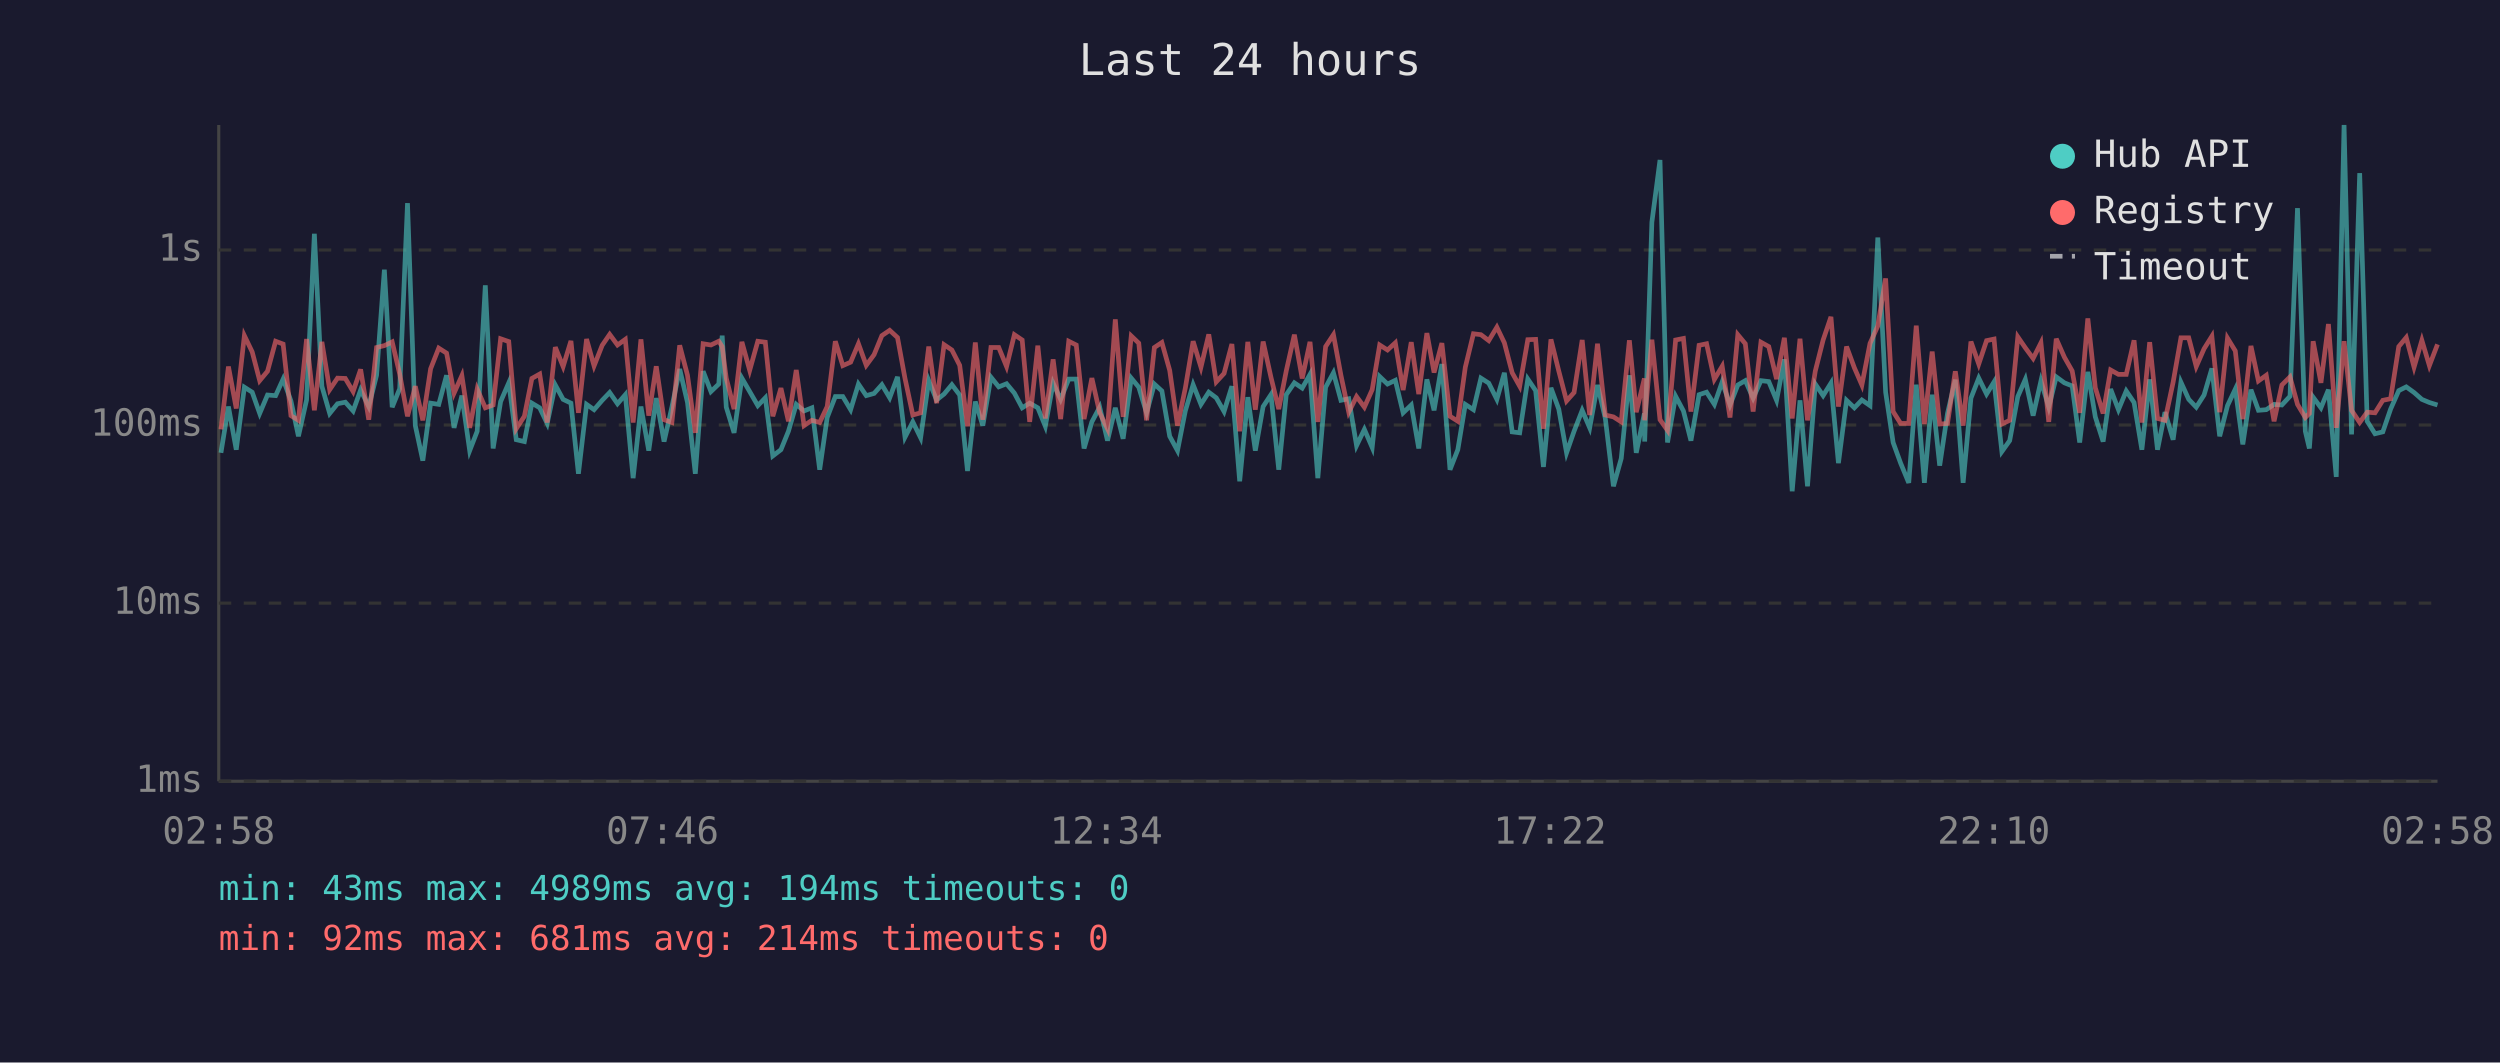
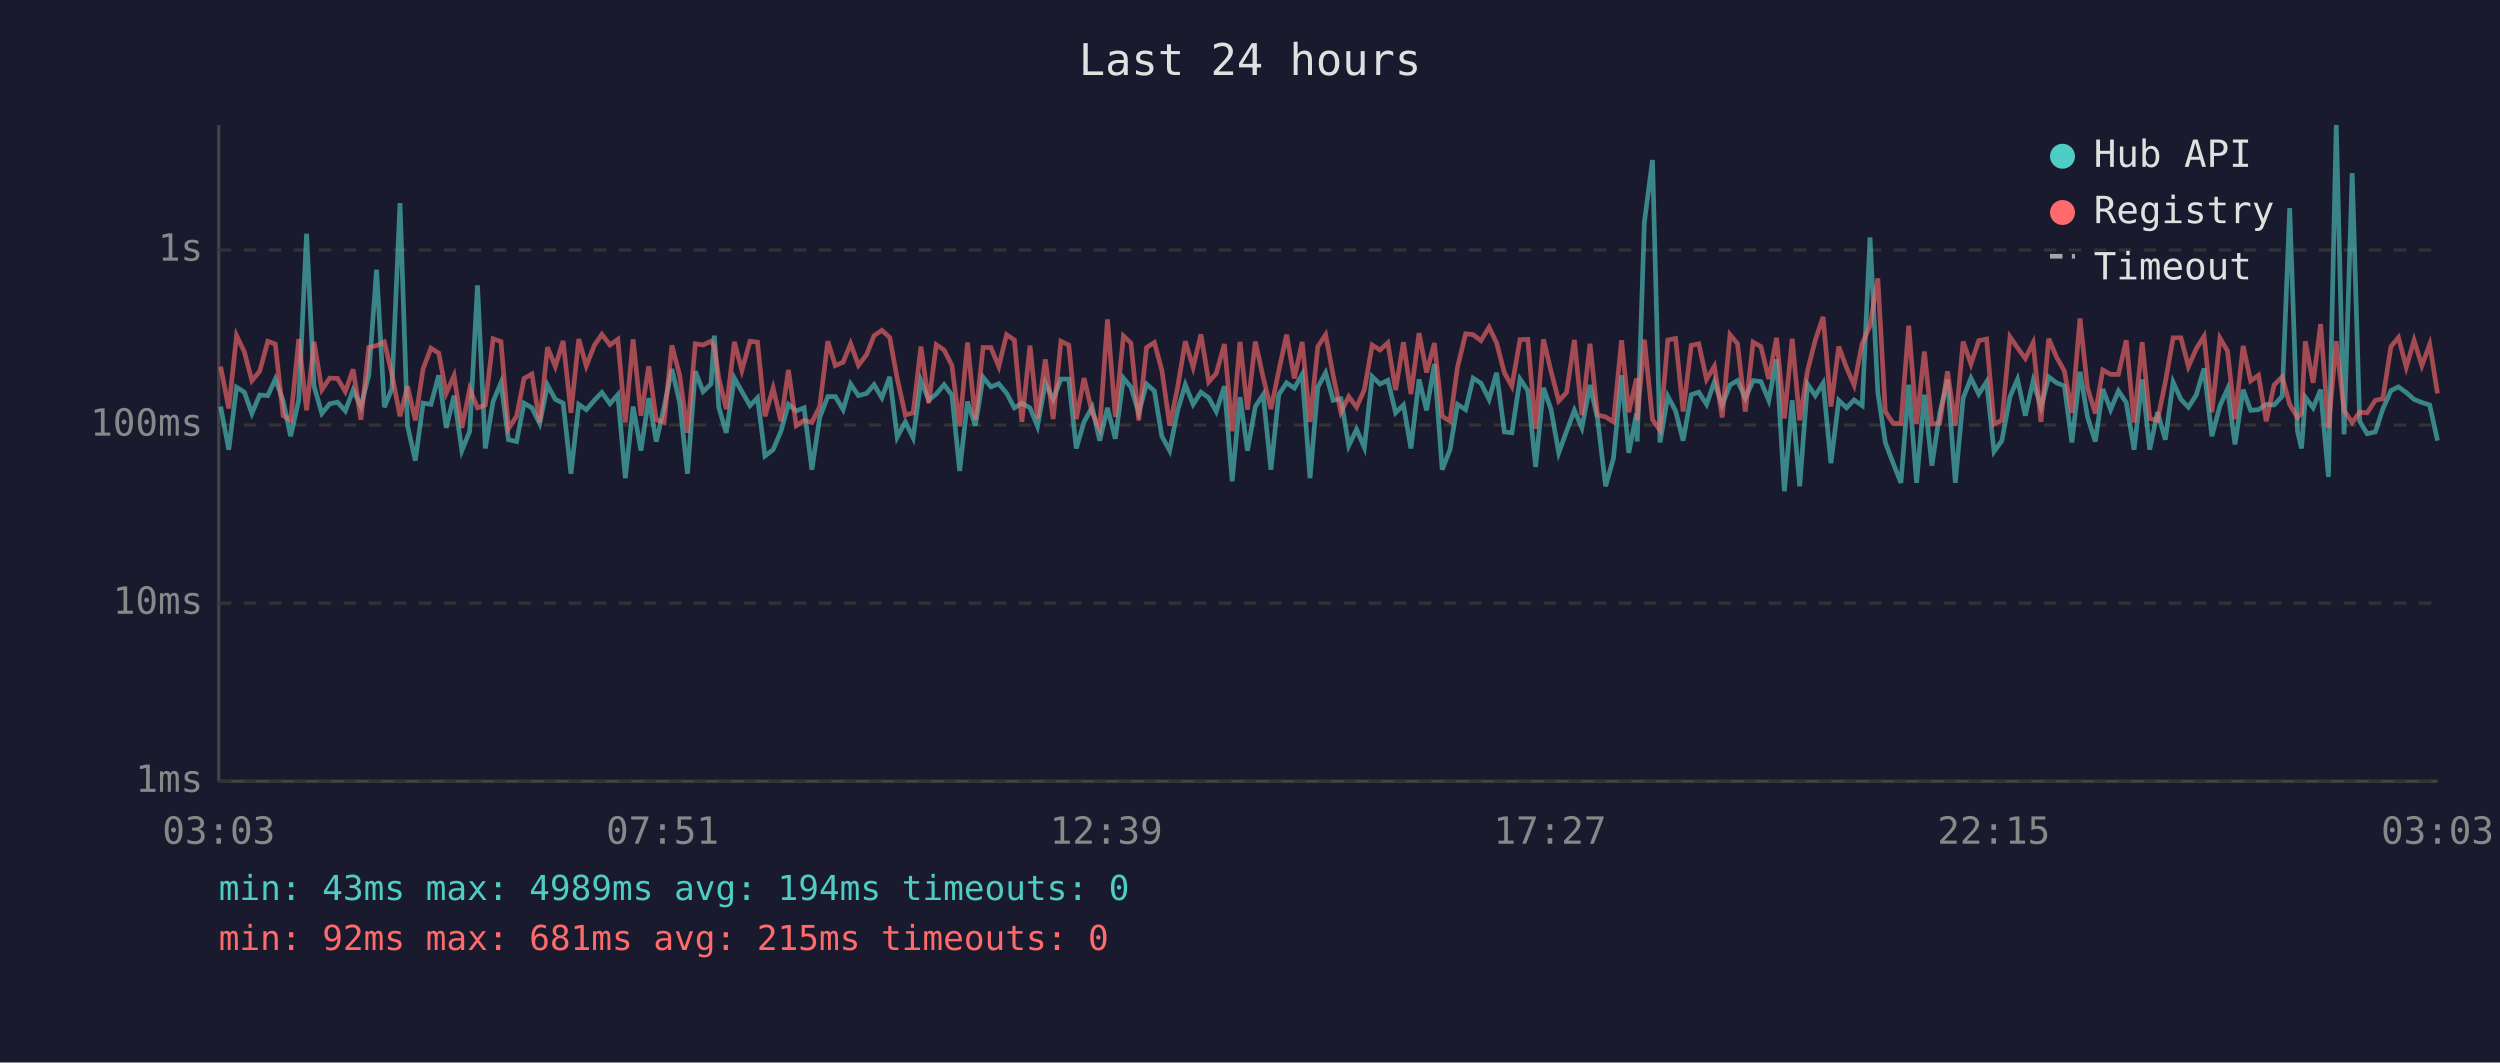
<svg xmlns="http://www.w3.org/2000/svg" viewBox="0 0 800 340" font-family="monospace" font-size="12">
  <rect width="800" height="340" fill="#1a1a2e" />
  <text x="400" y="24" fill="#e0e0e0" font-size="14" text-anchor="middle">Last 24 hours</text>
  <line x1="70" y1="40" x2="70" y2="250" stroke="#444" stroke-width="1" />
  <line x1="70" y1="250" x2="780" y2="250" stroke="#444" stroke-width="1" />
  <line x1="70" y1="250" x2="780" y2="250" stroke="#333" stroke-width="1" stroke-dasharray="4" />
  <text x="65" y="250" fill="#888" text-anchor="end" dominant-baseline="middle">1ms</text>
  <line x1="70" y1="193" x2="780" y2="193" stroke="#333" stroke-width="1" stroke-dasharray="4" />
  <text x="65" y="193" fill="#888" text-anchor="end" dominant-baseline="middle">10ms</text>
  <line x1="70" y1="136" x2="780" y2="136" stroke="#333" stroke-width="1" stroke-dasharray="4" />
  <text x="65" y="136" fill="#888" text-anchor="end" dominant-baseline="middle">100ms</text>
  <line x1="70" y1="80" x2="780" y2="80" stroke="#333" stroke-width="1" stroke-dasharray="4" />
  <text x="65" y="80" fill="#888" text-anchor="end" dominant-baseline="middle">1s</text>
-   <text x="70" y="270" fill="#888" text-anchor="middle">02:58</text>
-   <text x="212" y="270" fill="#888" text-anchor="middle">07:46</text>
-   <text x="354" y="270" fill="#888" text-anchor="middle">12:34</text>
-   <text x="496" y="270" fill="#888" text-anchor="middle">17:22</text>
-   <text x="638" y="270" fill="#888" text-anchor="middle">22:10</text>
-   <text x="780" y="270" fill="#888" text-anchor="middle">02:58</text>
-   <polyline points="70.7,144.9 73.1,130.1 75.6,143.9 78.2,123.9 80.7,125.5 83.1,132.3 85.6,126.4 88.2,126.6 90.6,121.3 93.1,128.3 95.5,139.6 98.1,128.0 100.6,74.8 103.0,123.6 105.5,132.3 108.0,129.2 110.5,128.7 113.0,131.5 115.4,124.8 118.0,130.1 120.5,120.1 123.0,86.3 125.5,130.3 127.9,124.4 130.4,65.0 132.9,136.2 135.3,147.4 137.8,129.0 140.4,129.4 142.9,120.1 145.3,136.9 147.8,126.6 150.3,144.2 152.7,138.0 155.3,91.3 157.8,143.5 160.2,128.5 162.8,122.5 165.2,140.7 167.8,141.3 170.2,129.0 172.7,130.5 175.1,135.5 177.7,123.2 180.2,127.8 182.7,129.0 185.1,151.6 187.7,129.4 190.1,131.1 192.7,128.1 195.1,125.6 197.6,129.2 200.1,126.3 202.6,153.0 205.1,130.1 207.6,144.2 210.0,127.4 212.5,141.3 215.0,130.3 217.5,118.1 220.0,128.8 222.5,151.6 225.0,118.8 227.5,125.3 230.0,122.9 231.1,107.4 232.4,130.3 234.9,138.5 237.4,121.0 239.9,125.3 242.5,129.8 244.9,127.3 247.3,145.9 249.9,143.9 252.3,138.0 254.8,129.4 257.3,131.5 259.8,130.5 262.3,150.3 264.7,133.6 267.3,126.9 269.7,126.9 272.2,131.1 274.7,122.9 277.2,126.6 279.7,125.9 282.2,123.1 284.7,127.3 287.2,120.6 289.6,139.9 292.1,135.0 294.6,140.1 297.2,121.8 299.7,128.0 302.1,126.1 304.6,123.1 307.1,126.4 309.6,150.7 312.1,128.5 314.5,136.2 317.1,120.7 319.6,123.8 322.1,122.8 324.6,125.8 327.1,130.5 329.5,129.0 332.1,130.5 334.5,136.4 337.0,122.6 339.4,127.8 342.0,121.3 344.4,121.3 346.9,143.5 349.4,135.0 351.9,130.3 354.4,141.0 356.9,130.5 359.4,140.4 362.0,121.0 364.4,123.9 366.9,132.1 369.4,122.9 371.8,125.1 374.3,139.6 376.8,144.2 379.3,131.5 381.8,123.1 384.3,129.4 386.8,125.5 389.2,127.3 391.7,131.7 394.2,123.6 396.7,154.0 399.3,127.1 401.7,144.2 404.2,130.1 406.7,126.3 409.2,150.3 411.6,126.3 414.2,122.5 416.7,124.2 419.2,119.8 421.7,153.0 424.2,123.9 426.7,119.3 429.1,128.1 431.6,127.6 434.1,142.6 436.6,137.4 439.1,143.2 441.5,120.5 444.0,122.9 446.5,121.7 449.0,132.1 451.6,129.6 454.0,143.5 456.6,121.4 458.9,131.3 461.4,116.5 464.0,150.3 466.5,143.9 468.9,129.4 471.5,131.1 473.9,121.0 476.4,122.6 479.0,127.8 481.4,119.3 483.9,138.2 486.3,138.5 488.9,121.3 491.4,125.0 493.9,149.4 496.3,124.1 498.8,130.9 501.3,144.9 503.7,138.0 506.3,131.3 508.7,136.9 511.2,123.2 513.7,133.9 516.3,155.6 518.8,146.7 521.4,120.1 523.6,144.9 526.2,132.3 526.3,141.3 528.6,71.1 531.2,51.2 533.6,141.6 536.2,126.8 538.7,131.5 541.1,141.0 543.7,126.3 546.1,125.5 548.6,129.4 551.1,122.2 553.6,129.6 556.1,123.2 558.5,121.8 561.0,127.4 563.5,121.8 566.0,122.1 568.5,128.1 571.0,115.0 573.5,157.2 576.0,128.1 578.4,155.6 580.9,122.9 583.4,126.6 585.9,122.6 588.3,148.2 590.9,128.1 593.4,130.5 595.8,128.0 598.4,129.8 600.9,76.0 603.4,125.5 605.8,141.6 608.2,148.2 610.8,154.5 613.2,123.1 615.8,154.5 618.3,126.3 620.7,149.0 623.2,132.3 625.7,121.5 628.2,154.5 630.7,127.4 633.2,121.0 635.7,126.1 638.1,122.2 640.6,144.5 643.1,141.0 645.7,126.9 648.1,121.4 650.6,133.0 653.1,121.9 655.6,130.3 658.0,120.6 660.6,122.5 663.1,123.5 665.5,141.6 668.1,119.0 670.5,133.4 673.0,141.3 675.4,124.5 677.9,131.1 680.4,125.1 682.9,128.8 685.4,143.9 687.9,121.4 690.4,143.9 692.8,131.9 695.4,140.7 697.9,122.3 700.4,127.8 702.8,130.3 705.3,126.4 707.8,117.9 710.3,139.6 712.8,129.8 715.3,124.5 717.7,142.2 720.3,124.7 722.7,131.3 725.2,131.1 727.7,129.4 730.2,129.6 732.8,126.8 735.2,66.6 737.7,138.0 739.0,143.5 740.2,127.1 742.7,130.5 745.1,124.7 747.6,152.6 750.1,40.0 752.5,139.0 755.1,55.4 757.5,134.8 760.0,138.8 762.5,138.2 765.0,130.9 767.6,125.0 770.0,123.8 772.5,125.6 775.0,127.8 777.4,128.8 780.0,129.6" fill="none" stroke="#4ecdc4" stroke-width="1.5" opacity="0.6" />
-   <polyline points="70.7,137.4 73.1,117.3 75.6,130.7 78.2,107.4 80.7,112.6 83.1,121.8 85.6,118.8 88.2,109.2 90.6,110.1 93.1,133.0 95.5,134.5 98.1,108.5 100.6,131.3 103.0,109.4 105.5,124.7 108.0,121.0 110.5,121.1 113.0,125.3 115.4,118.2 118.0,134.3 120.5,111.2 123.0,110.6 125.5,109.4 127.9,119.7 130.4,133.2 132.9,123.6 135.3,134.5 137.8,118.0 140.4,111.4 142.9,113.0 145.3,125.8 147.8,120.2 150.3,136.9 152.7,124.5 155.3,130.5 157.8,129.6 160.2,108.4 162.8,109.3 165.2,137.2 167.8,133.2 170.2,121.1 172.7,119.7 175.1,135.2 177.7,111.1 180.2,117.3 182.7,109.1 185.1,132.1 187.7,108.5 190.1,117.1 192.7,110.5 195.1,107.0 197.6,110.4 200.1,108.6 202.6,135.2 205.1,108.6 207.6,133.0 210.0,117.2 212.5,134.3 215.0,135.2 217.5,110.5 220.0,120.1 222.5,138.5 225.0,110.0 227.5,110.4 230.0,109.2 231.1,110.9 232.4,121.0 234.9,130.9 237.4,109.4 239.9,118.5 242.5,109.2 244.9,109.5 247.3,133.2 249.9,124.2 252.3,134.8 254.8,118.4 257.3,136.2 259.8,134.5 262.3,135.2 264.7,130.1 267.3,109.2 269.7,117.0 272.2,115.9 274.7,110.0 277.2,116.9 279.7,113.5 282.2,107.4 284.7,105.7 287.2,108.0 289.6,121.1 292.1,132.8 294.6,132.1 297.2,110.9 299.7,129.0 302.1,110.3 304.6,112.0 307.1,116.9 309.6,136.4 312.1,109.6 314.5,134.3 317.1,111.2 319.6,111.2 322.1,117.3 324.6,107.1 327.1,108.8 329.5,135.0 332.1,110.6 334.5,133.9 337.0,115.0 339.4,134.1 342.0,109.2 344.4,110.4 346.9,134.1 349.4,121.0 351.9,132.1 354.4,137.2 356.9,102.2 359.4,133.4 362.0,107.5 364.4,109.8 366.9,134.5 369.4,111.2 371.8,109.6 374.3,118.5 376.8,136.2 379.3,124.2 381.8,109.2 384.3,117.5 386.8,107.0 389.2,122.2 391.7,119.5 394.2,110.1 396.7,138.0 399.3,109.4 401.7,131.1 404.2,109.3 406.7,120.7 409.2,130.9 411.6,118.7 414.2,107.1 416.7,121.1 419.2,109.4 421.7,135.0 424.2,110.9 426.7,107.1 429.1,120.1 431.6,131.9 434.1,126.9 436.6,130.3 439.1,124.7 441.5,110.4 444.0,112.0 446.5,109.7 449.0,124.8 451.6,109.5 454.0,126.1 456.6,106.6 458.9,119.2 461.4,109.8 464.0,133.2 466.5,134.8 468.9,117.5 471.5,106.8 473.9,107.1 476.4,109.0 479.0,104.7 481.4,109.7 483.9,119.3 486.3,123.6 488.9,108.7 491.4,108.6 493.9,137.2 496.3,108.6 498.8,118.7 501.3,128.3 503.7,125.6 506.3,108.8 508.7,132.8 511.2,110.0 513.7,132.8 516.3,133.4 518.8,135.0 521.4,108.9 523.6,131.9 526.2,121.1 526.3,134.5 528.6,108.7 531.2,134.3 533.6,137.7 536.2,108.8 538.7,108.3 541.1,131.7 543.7,110.5 546.1,110.0 548.6,121.4 551.1,117.2 553.6,133.6 556.1,107.1 558.5,110.0 561.0,131.7 563.5,109.5 566.0,110.9 568.5,121.3 571.0,108.1 573.5,133.9 576.0,108.4 578.4,134.5 580.9,118.7 583.4,108.8 585.9,101.4 588.3,130.1 590.9,110.9 593.4,117.7 595.8,123.2 598.4,109.9 600.9,104.3 603.4,89.1 605.8,131.7 608.2,135.5 610.8,135.5 613.2,104.2 615.8,135.7 618.3,112.5 620.7,135.7 623.2,135.5 625.7,118.8 628.2,136.2 630.7,109.3 633.2,116.5 635.7,109.0 638.1,108.5 640.6,135.7 643.1,134.5 645.7,107.8 648.1,111.3 650.6,114.7 653.1,109.7 655.6,135.0 658.0,108.4 660.6,114.3 663.1,118.7 665.5,132.1 668.1,101.9 670.5,124.1 673.0,132.3 675.4,118.4 677.9,119.8 680.4,119.8 682.9,108.9 685.4,135.2 687.9,109.5 690.4,133.9 692.8,134.5 695.4,122.3 697.9,108.1 700.4,108.1 702.8,117.3 705.3,111.6 707.8,107.6 710.3,131.9 712.8,108.2 715.3,112.3 717.7,134.1 720.3,110.7 722.7,121.9 725.2,120.1 727.7,134.8 730.2,123.2 732.8,120.6 735.2,129.4 737.7,133.6 739.0,132.3 740.2,109.2 742.7,122.5 745.1,103.7 747.6,136.9 750.1,109.2 752.5,131.3 755.1,135.2 757.5,131.9 760.0,132.1 762.5,128.1 765.0,127.6 767.6,110.9 770.0,108.0 772.5,117.5 775.0,108.9 777.4,117.0 780.0,110.2" fill="none" stroke="#ff6b6b" stroke-width="1.5" opacity="0.6" />
+   <text x="70" y="270" fill="#888" text-anchor="middle">03:03</text>
+   <text x="212" y="270" fill="#888" text-anchor="middle">07:51</text>
+   <text x="354" y="270" fill="#888" text-anchor="middle">12:39</text>
+   <text x="496" y="270" fill="#888" text-anchor="middle">17:27</text>
+   <text x="638" y="270" fill="#888" text-anchor="middle">22:15</text>
+   <text x="780" y="270" fill="#888" text-anchor="middle">03:03</text>
+   <polyline points="70.6,130.1 73.2,143.9 75.7,123.9 78.2,125.5 80.6,132.3 83.1,126.4 85.7,126.6 88.1,121.3 90.6,128.3 93.0,139.6 95.6,128.0 98.1,74.8 100.5,123.6 103.0,132.3 105.5,129.2 108.0,128.7 110.5,131.5 113.0,124.8 115.5,130.1 118.0,120.1 120.5,86.3 123.0,130.3 125.4,124.4 128.0,65.0 130.4,136.2 132.9,147.4 135.4,129.0 137.9,129.4 140.4,120.1 142.8,136.9 145.3,126.6 147.8,144.2 150.3,138.0 152.8,91.3 155.3,143.5 157.8,128.5 160.3,122.5 162.7,140.7 165.3,141.3 167.7,129.0 170.2,130.5 172.7,135.5 175.2,123.2 177.7,127.8 180.2,129.0 182.7,151.6 185.2,129.4 187.6,131.1 190.2,128.1 192.6,125.6 195.2,129.2 197.7,126.3 200.1,153.0 202.6,130.1 205.1,144.2 207.6,127.4 210.0,141.3 212.5,130.3 215.0,118.1 217.5,128.8 220.0,151.6 222.5,118.8 225.0,125.3 227.5,122.9 228.6,107.4 230.0,130.3 232.4,138.5 235.0,121.0 237.4,125.3 240.0,129.8 242.4,127.3 244.8,145.9 247.4,143.9 249.9,138.0 252.3,129.4 254.8,131.5 257.3,130.5 259.8,150.3 262.3,133.6 264.9,126.9 267.3,126.9 269.8,131.1 272.2,122.9 274.7,126.6 277.3,125.9 279.7,123.1 282.2,127.3 284.7,120.6 287.1,139.9 289.7,135.0 292.2,140.1 294.7,121.8 297.2,128.0 299.6,126.1 302.1,123.1 304.6,126.4 307.1,150.7 309.6,128.5 312.1,136.2 314.6,120.7 317.1,123.8 319.6,122.8 322.1,125.8 324.6,130.5 327.0,129.0 329.6,130.5 332.0,136.4 334.5,122.6 337.0,127.8 339.5,121.3 342.0,121.3 344.4,143.5 346.9,135.0 349.5,130.3 351.9,141.0 354.4,130.5 356.9,140.4 359.5,121.0 361.9,123.9 364.4,132.1 366.9,122.9 369.4,125.1 371.8,139.6 374.3,144.2 376.8,131.5 379.3,123.1 381.8,129.4 384.3,125.5 386.8,127.3 389.2,131.7 391.8,123.6 394.3,154.0 396.8,127.1 399.2,144.2 401.7,130.1 404.2,126.3 406.7,150.3 409.2,126.3 411.7,122.5 414.2,124.2 416.7,119.8 419.2,153.0 421.7,123.9 424.2,119.3 426.6,128.1 429.1,127.6 431.6,142.6 434.1,137.4 436.6,143.2 439.1,120.5 441.6,122.9 444.1,121.7 446.6,132.1 449.1,129.6 451.5,143.5 454.1,121.4 456.5,131.3 459.0,116.5 461.5,150.3 464.0,143.9 466.4,129.4 469.0,131.1 471.4,121.0 473.9,122.6 476.5,127.8 478.9,119.3 481.4,138.2 483.8,138.5 486.4,121.3 488.9,125.0 491.4,149.4 493.9,124.1 496.3,130.9 498.8,144.9 501.3,138.0 503.8,131.3 506.2,136.9 508.8,123.2 511.2,133.9 513.8,155.6 516.3,146.7 518.9,120.1 521.2,144.9 523.7,132.3 523.9,141.3 526.2,71.1 528.8,51.2 531.2,141.6 533.7,126.8 536.2,131.5 538.6,141.0 541.2,126.3 543.6,125.5 546.1,129.4 548.6,122.2 551.1,129.6 553.6,123.2 556.0,121.8 558.5,127.4 561.0,121.8 563.5,122.1 566.0,128.1 568.5,115.0 571.0,157.2 573.5,128.1 575.9,155.6 578.4,122.9 580.9,126.6 583.4,122.6 585.9,148.2 588.4,128.1 590.9,130.5 593.3,128.0 595.9,129.8 598.4,76.0 600.9,125.5 603.3,141.6 605.8,148.2 608.3,154.5 610.8,123.1 613.3,154.5 615.8,126.3 618.2,149.0 620.7,132.3 623.2,121.5 625.7,154.5 628.2,127.4 630.7,121.0 633.2,126.1 635.7,122.2 638.1,144.5 640.6,141.0 643.2,126.9 645.6,121.4 648.1,133.0 650.6,121.9 653.1,130.3 655.6,120.6 658.1,122.5 660.6,123.5 663.0,141.6 665.6,119.0 668.0,133.4 670.5,141.3 672.9,124.5 675.4,131.1 677.9,125.1 680.4,128.8 682.9,143.9 685.5,121.4 687.9,143.9 690.4,131.9 692.9,140.7 695.4,122.3 697.9,127.8 700.3,130.3 702.8,126.4 705.3,117.9 707.8,139.6 710.4,129.8 712.8,124.5 715.2,142.2 717.8,124.7 720.2,131.3 722.7,131.1 725.2,129.4 727.7,129.6 730.3,126.8 732.7,66.6 735.2,138.0 736.5,143.5 737.7,127.1 740.2,130.5 742.6,124.7 745.1,152.6 747.6,40.0 750.1,139.0 752.7,55.4 755.1,134.8 757.5,138.8 760.1,138.2 762.5,130.9 765.1,125.0 767.5,123.8 770.0,125.6 772.5,127.8 775.0,128.8 777.5,129.6 780.0,141.0" fill="none" stroke="#4ecdc4" stroke-width="1.5" opacity="0.6" />
+   <polyline points="70.6,117.3 73.2,130.7 75.7,107.4 78.2,112.6 80.6,121.8 83.1,118.8 85.7,109.2 88.1,110.1 90.6,133.0 93.0,134.5 95.6,108.5 98.1,131.3 100.5,109.4 103.0,124.7 105.5,121.0 108.0,121.1 110.5,125.3 113.0,118.2 115.5,134.3 118.0,111.2 120.5,110.6 123.0,109.4 125.4,119.7 128.0,133.2 130.4,123.6 132.9,134.5 135.4,118.0 137.9,111.4 140.4,113.0 142.8,125.8 145.3,120.2 147.8,136.9 150.3,124.5 152.8,130.5 155.3,129.6 157.8,108.4 160.3,109.3 162.7,137.2 165.3,133.2 167.7,121.1 170.2,119.7 172.7,135.2 175.2,111.1 177.7,117.3 180.2,109.1 182.7,132.1 185.2,108.5 187.6,117.1 190.2,110.5 192.6,107.0 195.2,110.4 197.7,108.6 200.1,135.2 202.6,108.6 205.1,133.0 207.6,117.2 210.0,134.3 212.5,135.2 215.0,110.5 217.5,120.1 220.0,138.5 222.5,110.0 225.0,110.4 227.5,109.2 228.6,110.9 230.0,121.0 232.4,130.9 235.0,109.4 237.4,118.5 240.0,109.2 242.4,109.5 244.8,133.2 247.4,124.2 249.9,134.8 252.3,118.4 254.8,136.2 257.3,134.5 259.8,135.2 262.3,130.1 264.9,109.2 267.3,117.0 269.8,115.9 272.2,110.0 274.7,116.9 277.3,113.5 279.7,107.4 282.2,105.7 284.7,108.0 287.1,121.1 289.7,132.8 292.2,132.1 294.7,110.9 297.2,129.0 299.6,110.3 302.1,112.0 304.6,116.9 307.1,136.4 309.6,109.6 312.1,134.3 314.6,111.2 317.1,111.2 319.6,117.3 322.1,107.1 324.6,108.8 327.0,135.0 329.6,110.6 332.0,133.9 334.5,115.0 337.0,134.1 339.5,109.2 342.0,110.4 344.4,134.1 346.9,121.0 349.5,132.1 351.9,137.2 354.4,102.2 356.9,133.4 359.5,107.5 361.9,109.8 364.4,134.5 366.9,111.2 369.4,109.6 371.8,118.5 374.3,136.2 376.8,124.2 379.3,109.2 381.8,117.5 384.3,107.0 386.8,122.2 389.2,119.5 391.8,110.1 394.3,138.0 396.8,109.4 399.2,131.1 401.7,109.3 404.2,120.7 406.7,130.9 409.2,118.7 411.7,107.1 414.2,121.1 416.7,109.4 419.2,135.0 421.7,110.9 424.2,107.1 426.6,120.1 429.1,131.9 431.6,126.9 434.1,130.3 436.6,124.7 439.1,110.4 441.6,112.0 444.1,109.7 446.6,124.8 449.1,109.5 451.5,126.1 454.1,106.6 456.5,119.2 459.0,109.8 461.5,133.2 464.0,134.8 466.4,117.5 469.0,106.8 471.4,107.1 473.9,109.0 476.5,104.7 478.9,109.7 481.4,119.3 483.8,123.6 486.4,108.7 488.9,108.6 491.4,137.2 493.9,108.6 496.3,118.7 498.8,128.3 501.3,125.6 503.8,108.8 506.2,132.8 508.8,110.0 511.2,132.8 513.8,133.4 516.3,135.0 518.9,108.9 521.2,131.9 523.7,121.1 523.9,134.5 526.2,108.7 528.8,134.3 531.2,137.7 533.7,108.8 536.2,108.3 538.6,131.7 541.2,110.5 543.6,110.0 546.1,121.4 548.6,117.2 551.1,133.6 553.6,107.1 556.0,110.0 558.5,131.7 561.0,109.5 563.5,110.9 566.0,121.3 568.5,108.1 571.0,133.9 573.5,108.4 575.9,134.5 578.4,118.7 580.9,108.8 583.4,101.4 585.9,130.1 588.4,110.9 590.9,117.7 593.3,123.2 595.9,109.9 598.4,104.3 600.9,89.1 603.3,131.7 605.8,135.5 608.3,135.5 610.8,104.2 613.3,135.7 615.8,112.5 618.2,135.7 620.7,135.5 623.2,118.8 625.7,136.2 628.2,109.3 630.7,116.5 633.2,109.0 635.7,108.5 638.1,135.7 640.6,134.5 643.2,107.8 645.6,111.3 648.1,114.7 650.6,109.7 653.1,135.0 655.6,108.4 658.1,114.3 660.6,118.7 663.0,132.1 665.6,101.9 668.0,124.1 670.5,132.3 672.9,118.4 675.4,119.8 677.9,119.8 680.4,108.9 682.9,135.2 685.5,109.5 687.9,133.9 690.4,134.5 692.9,122.3 695.4,108.1 697.9,108.1 700.3,117.3 702.8,111.6 705.3,107.6 707.8,131.9 710.4,108.2 712.8,112.3 715.2,134.1 717.8,110.7 720.2,121.9 722.7,120.1 725.2,134.8 727.7,123.2 730.3,120.6 732.7,129.4 735.2,133.6 736.5,132.3 737.7,109.2 740.2,122.5 742.6,103.7 745.1,136.9 747.6,109.2 750.1,131.3 752.7,135.2 755.1,131.9 757.5,132.1 760.1,128.1 762.5,127.6 765.1,110.9 767.5,108.0 770.0,117.5 772.5,108.9 775.0,117.0 777.5,110.2 780.0,125.9" fill="none" stroke="#ff6b6b" stroke-width="1.5" opacity="0.6" />
  <circle cx="660" cy="50" r="4" fill="#4ecdc4" />
  <text x="670" y="50" fill="#e0e0e0" dominant-baseline="middle">Hub API</text>
  <circle cx="660" cy="68" r="4" fill="#ff6b6b" />
  <text x="670" y="68" fill="#e0e0e0" dominant-baseline="middle">Registry</text>
  <line x1="656" y1="82" x2="664" y2="82" stroke="#e0e0e0" stroke-width="1.5" stroke-dasharray="4,3" opacity="0.7" />
  <text x="670" y="86" fill="#e0e0e0" dominant-baseline="middle">Timeout</text>
  <text x="70" y="288" fill="#4ecdc4" font-size="11">min: 43ms  max: 4989ms  avg: 194ms  timeouts: 0</text>
-   <text x="70" y="304" fill="#ff6b6b" font-size="11">min: 92ms  max: 681ms  avg: 214ms  timeouts: 0</text>
+   <text x="70" y="304" fill="#ff6b6b" font-size="11">min: 92ms  max: 681ms  avg: 215ms  timeouts: 0</text>
</svg>
